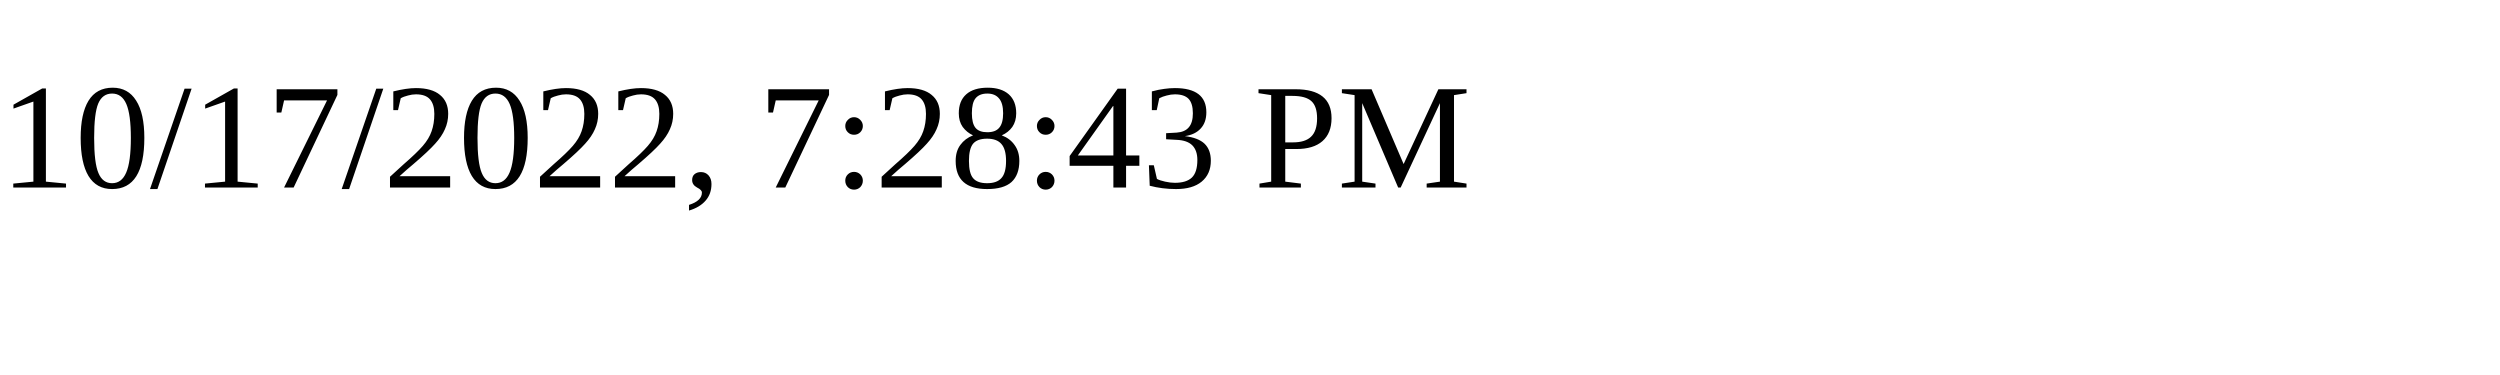
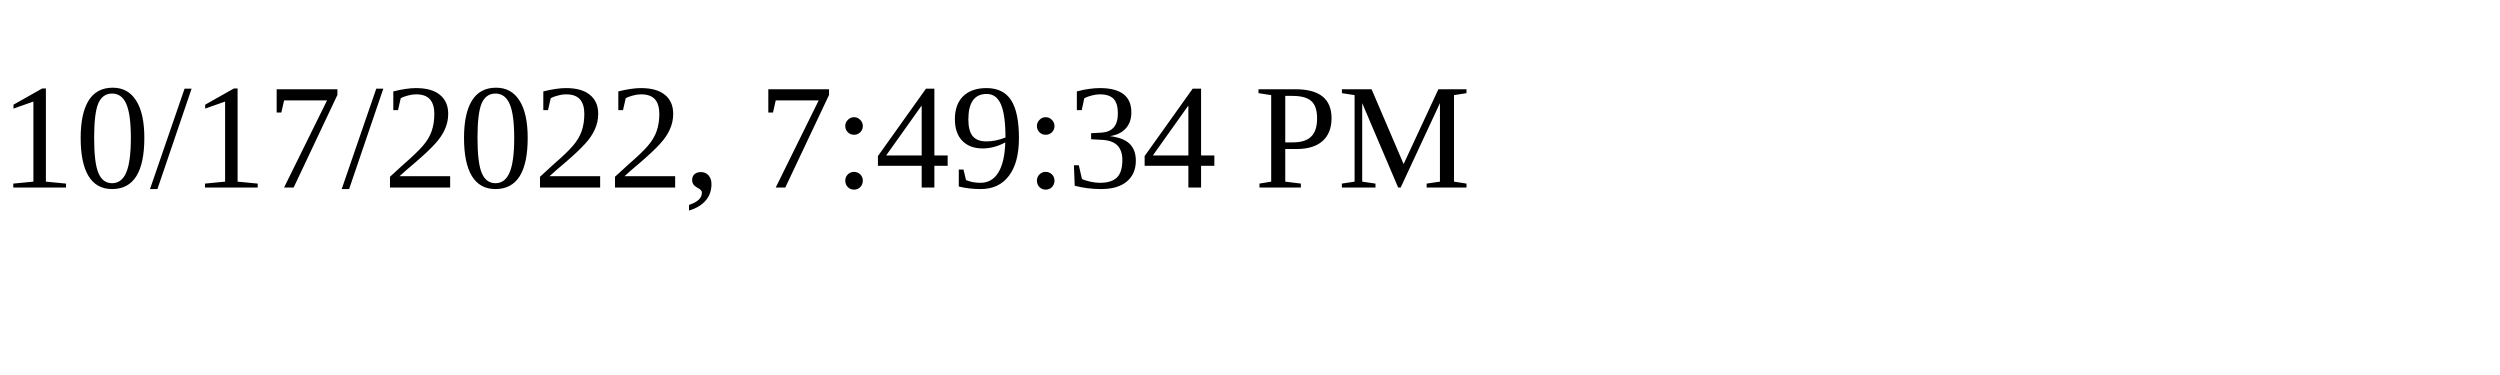
<svg xmlns="http://www.w3.org/2000/svg" height="30" width="200">
-   <text x="0" y="15">10/17/2022, 7:28:43 PM</text>
+   <text x="0" y="15">10/17/2022, 7:49:34 PM</text>
</svg>
